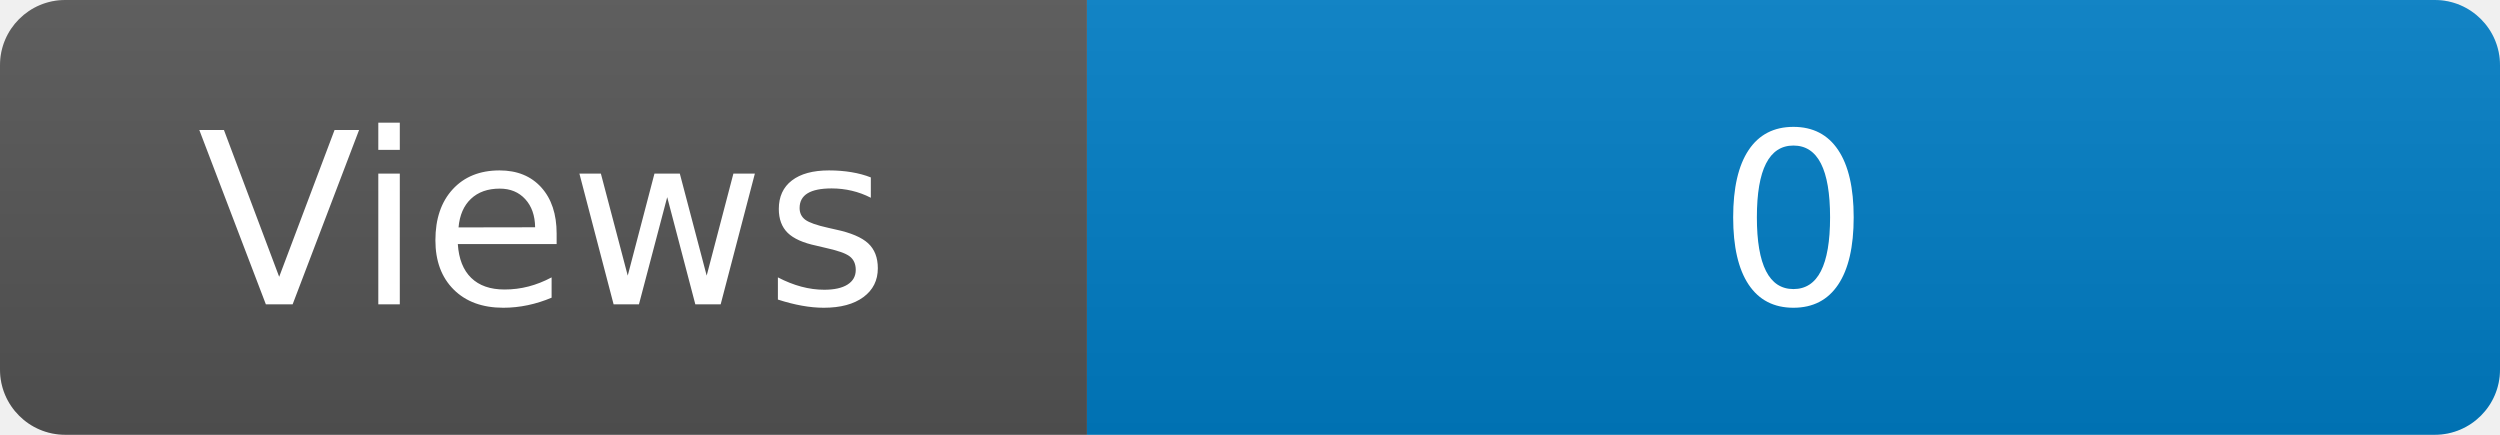
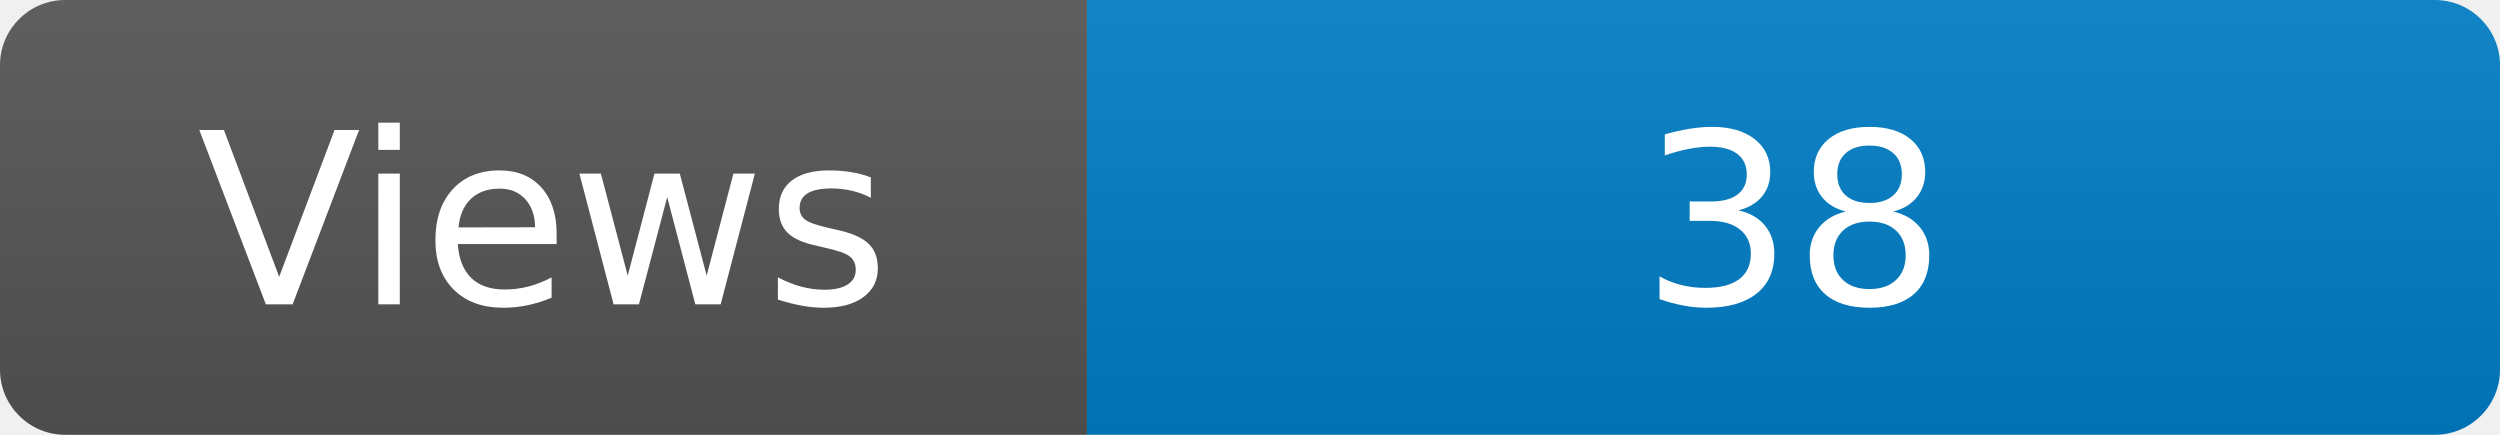
<svg xmlns="http://www.w3.org/2000/svg" width="115" height="20" role="img" aria-label="Maintained?: yes">
  <linearGradient id="s" x2="0" y2="100%">
    <stop offset="0" stop-color="#bbb" stop-opacity=".1" />
    <stop offset="1" stop-opacity=".1" />
  </linearGradient>
  <clipPath id="r">
    <rect width="115" height="20" rx="3" fill="#fff" />
  </clipPath>
  <g clip-path="url(#r)">
    <rect width="50" height="20" fill="#555" />
    <rect x="50" width="160" height="20" fill="#007ec6" />
    <rect width="115" height="20" fill="url(#s)" />
  </g>
  <g fill="#fff" text-anchor="middle" font-family="Verdana,Geneva,DejaVu Sans,sans-serif" font-size="110">
    <text x="250" y="140" transform="scale(.1)" fill="#fff">Views</text>
-     <text x="825" y="140" transform="scale(.1)" fill="#fff">0</text>
+     <text x="825" y="140" transform="scale(.1)" fill="#fff">38</text>
  </g>
</svg>
